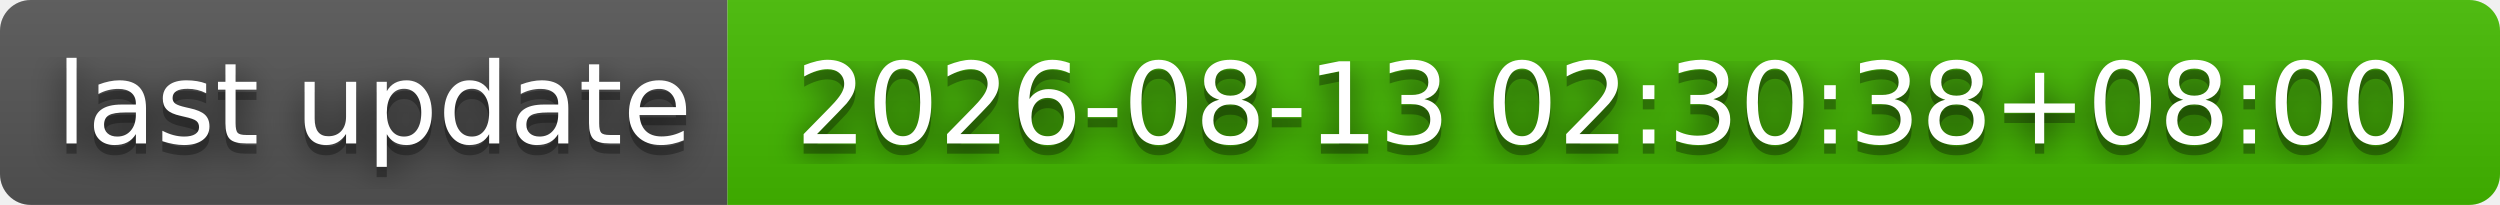
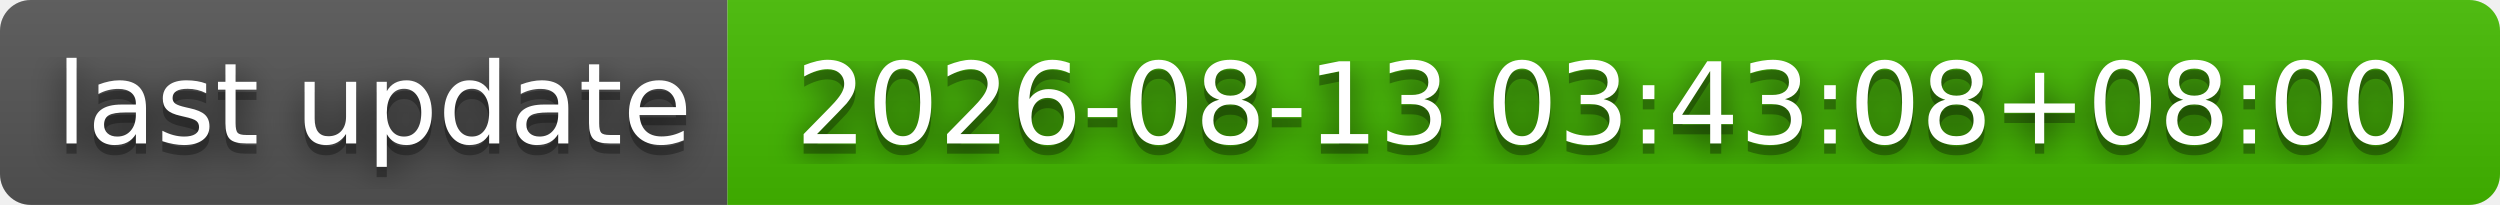
- <svg xmlns="http://www.w3.org/2000/svg" width="244" height="20" role="img" aria-label="last update: 2026-08-13 02:30:38+08:00">
+ <svg xmlns="http://www.w3.org/2000/svg" width="244" height="20" role="img" aria-label="last update: 2026-08-13 03:43:08+08:00">
  <filter id="blur">
    <feGaussianBlur stdDeviation="16" />
  </filter>
  <linearGradient id="s" x2="0" y2="100%">
    <stop offset="0" stop-color="#bbb" stop-opacity=".1" />
    <stop offset="1" stop-opacity=".1" />
  </linearGradient>
  <clipPath id="r">
    <rect width="244" height="20" rx="3" />
  </clipPath>
  <g clip-path="url(#r)">
    <rect width="71" height="20" fill="#555" />
    <rect x="71" width="173" height="20" fill="#4b0" />
    <rect width="244" height="20" fill="url(#s)" />
  </g>
  <g fill="#fff" text-anchor="middle" font-family="Verdana,Geneva,DejaVu Sans,sans-serif" text-rendering="geometricPrecision" font-size="110">
    <g transform="scale(.1)">
      <g aria-hidden="true" fill="#010101">
        <text x="365" y="150" fill-opacity=".8" filter="url(#blur)" textLength="610">last update</text>
        <text x="365" y="150" fill-opacity=".3" textLength="610">last update</text>
      </g>
      <text x="365" y="140" textLength="610">last update</text>
    </g>
    <g transform="scale(.1)">
      <g aria-hidden="true" fill="#010101">
-         <text x="1565" y="150" fill-opacity=".8" filter="url(#blur)" textLength="1630">2026-08-13 02:30:38+08:00</text>
-         <text x="1565" y="150" fill-opacity=".3" textLength="1630">2026-08-13 02:30:38+08:00</text>
+         <text x="1565" y="150" fill-opacity=".8" filter="url(#blur)" textLength="1630">2026-08-13 03:43:08+08:00</text>
+         <text x="1565" y="150" fill-opacity=".3" textLength="1630">2026-08-13 03:43:08+08:00</text>
      </g>
-       <text x="1565" y="140" textLength="1630">2026-08-13 02:30:38+08:00</text>
+       <text x="1565" y="140" textLength="1630">2026-08-13 03:43:08+08:00</text>
    </g>
  </g>
</svg>
